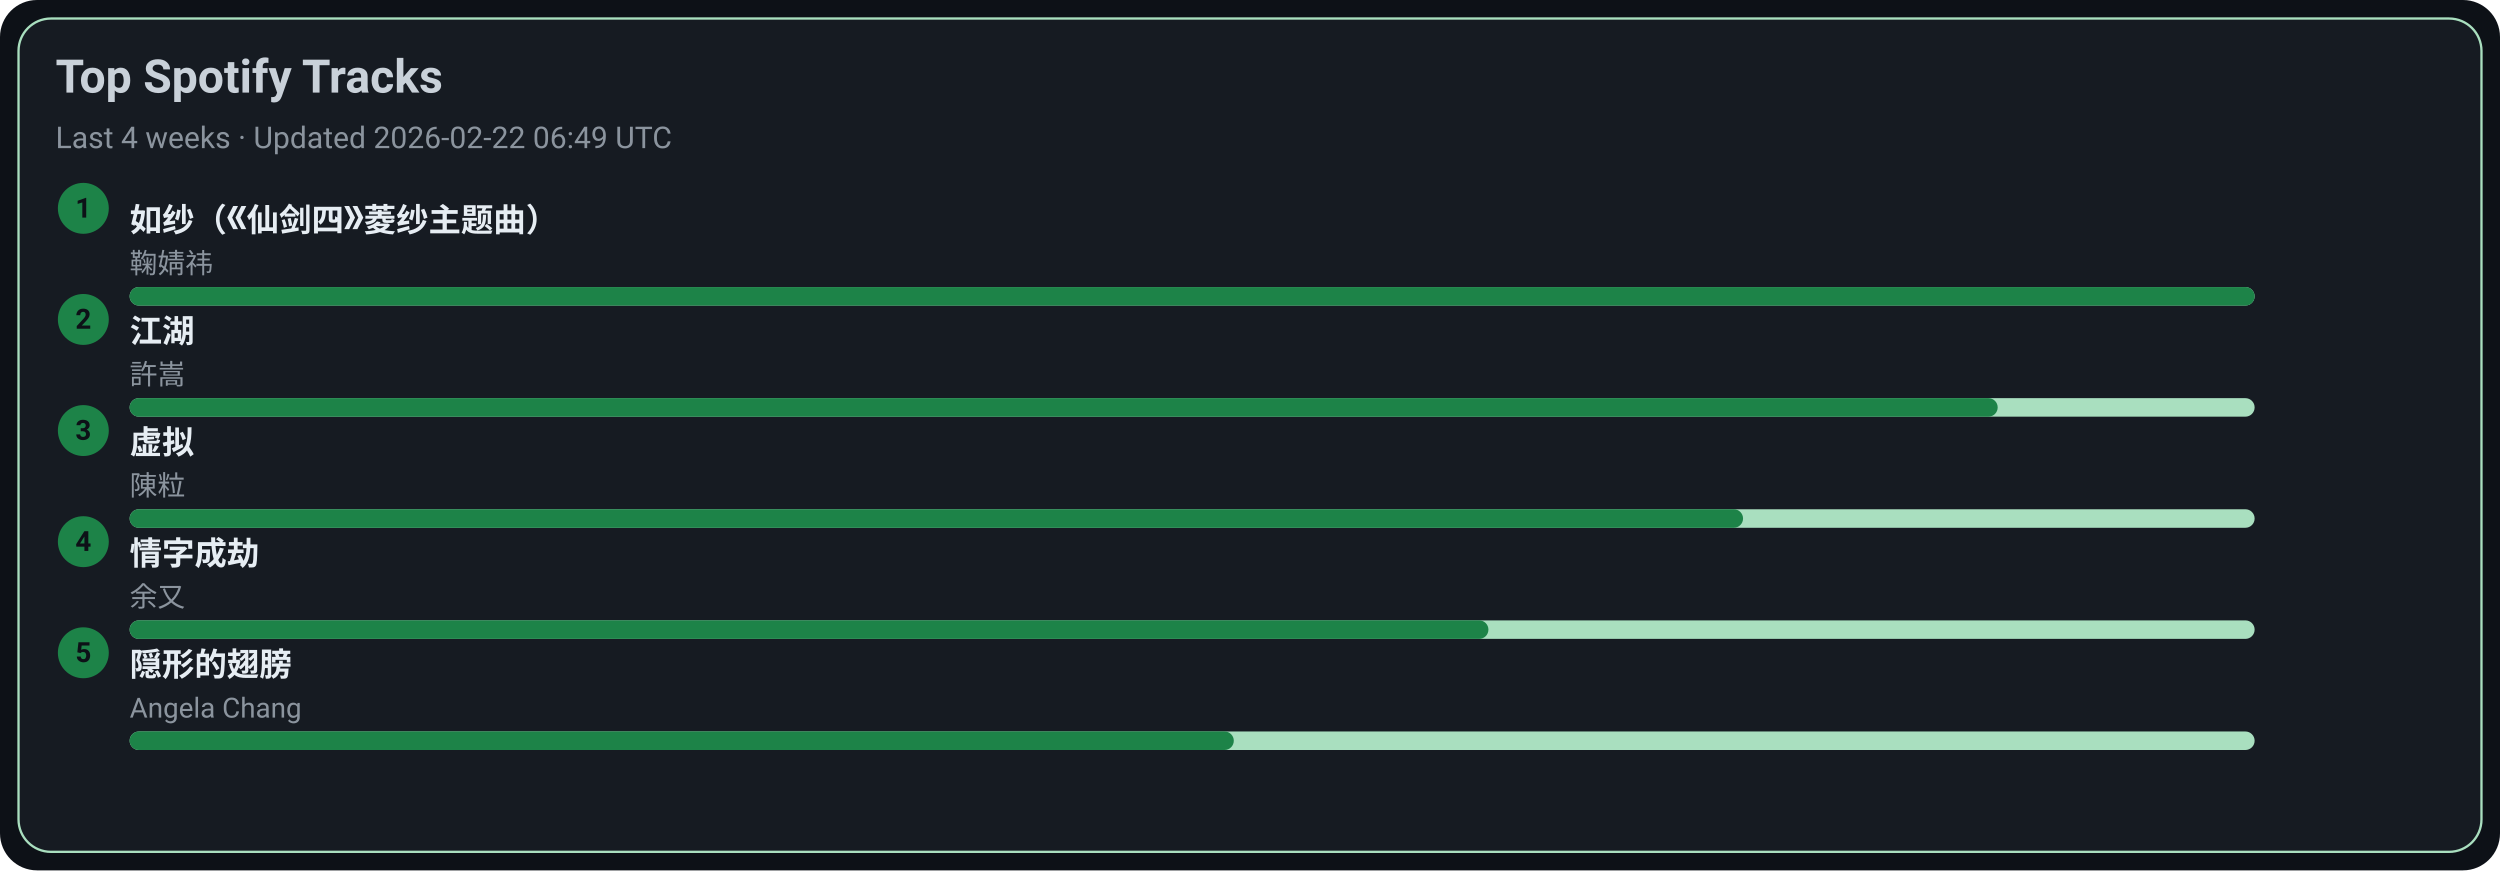
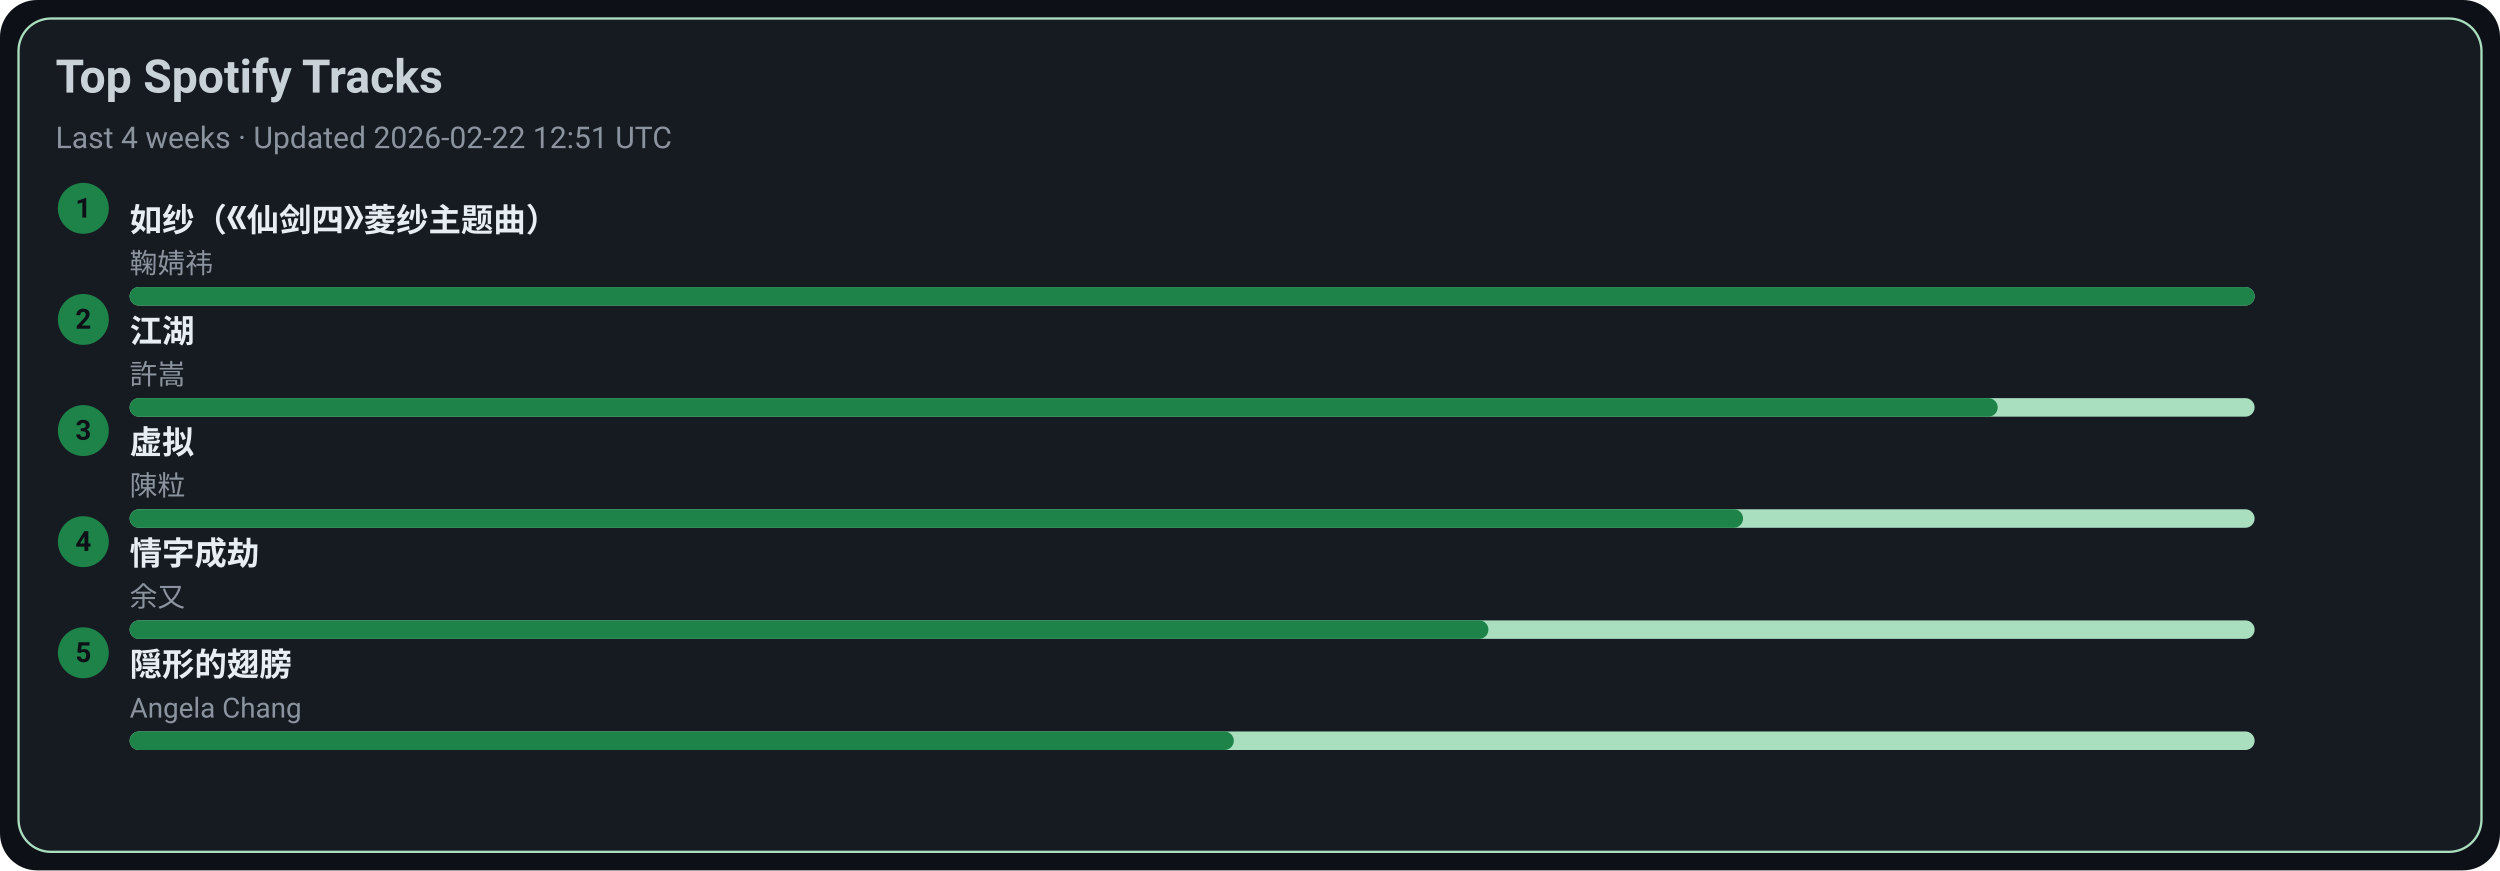
<svg xmlns="http://www.w3.org/2000/svg" width="1080" height="376" viewBox="0 0 1080 376">
  <style>text{font-family:-apple-system,BlinkMacSystemFont,Segoe UI,Roboto,Ubuntu,Helvetica Neue,Arial,Noto Sans,sans-serif}</style>
  <rect width="1080" height="376" rx="16" fill="#0d1117" />
  <rect x="8" y="8" width="1064" height="360" rx="14" fill="#161b22" stroke="#A9DFBF" />
  <text x="24" y="40" font-size="20" fill="#c9d1d9" font-weight="600">Top Spotify Tracks</text>
-   <text x="24" y="64" font-size="13" fill="#8b949e">Last 4 weeks · Updated 2026-02-22 06:49 UTC</text>
+   <text x="24" y="64" font-size="13" fill="#8b949e">Last 4 weeks · Updated 2026-02-22 12:51 UTC</text>
  <circle cx="36" cy="90" r="11" fill="#1D8348" />
  <text x="36" y="94" text-anchor="middle" font-size="12" fill="#0d1117" font-weight="700">1</text>
  <a href="https://open.spotify.com/track/69FUNgvEVkNbHq43lgvdme" target="_blank" rel="noopener noreferrer">
    <text x="56" y="100" font-size="14" fill="#e6edf3" font-weight="600">如纱（《仙剑四》菱纱主题曲）</text>
  </a>
  <text x="56" y="118" font-size="12" fill="#8b949e">鞠婧祎</text>
  <rect x="56" y="124" width="918" height="8" rx="4" fill="#A9DFBF" />
  <rect x="56" y="124" width="918" height="8" rx="4" fill="#1D8348" />
  <circle cx="36" cy="138" r="11" fill="#1D8348" />
  <text x="36" y="142" text-anchor="middle" font-size="12" fill="#0d1117" font-weight="700">2</text>
  <a href="https://open.spotify.com/track/03PCdwqajii1xgp7WIozzC" target="_blank" rel="noopener noreferrer">
    <text x="56" y="148" font-size="14" fill="#e6edf3" font-weight="600">江湖</text>
  </a>
  <text x="56" y="166" font-size="12" fill="#8b949e">許嵩</text>
  <rect x="56" y="172" width="918" height="8" rx="4" fill="#A9DFBF" />
  <rect x="56" y="172" width="807" height="8" rx="4" fill="#1D8348" />
  <circle cx="36" cy="186" r="11" fill="#1D8348" />
  <text x="36" y="190" text-anchor="middle" font-size="12" fill="#0d1117" font-weight="700">3</text>
  <a href="https://open.spotify.com/track/5l9sg05BhpfsdLfRvjGsAf" target="_blank" rel="noopener noreferrer">
    <text x="56" y="196" font-size="14" fill="#e6edf3" font-weight="600">虚拟</text>
  </a>
  <text x="56" y="214" font-size="12" fill="#8b949e">陳粒</text>
  <rect x="56" y="220" width="918" height="8" rx="4" fill="#A9DFBF" />
  <rect x="56" y="220" width="697" height="8" rx="4" fill="#1D8348" />
  <circle cx="36" cy="234" r="11" fill="#1D8348" />
  <text x="36" y="238" text-anchor="middle" font-size="12" fill="#0d1117" font-weight="700">4</text>
  <a href="https://open.spotify.com/track/6PLof7Z5mvbp9im83J4m3m" target="_blank" rel="noopener noreferrer">
    <text x="56" y="244" font-size="14" fill="#e6edf3" font-weight="600">情字成劫</text>
  </a>
  <text x="56" y="262" font-size="12" fill="#8b949e">余又</text>
  <rect x="56" y="268" width="918" height="8" rx="4" fill="#A9DFBF" />
  <rect x="56" y="268" width="587" height="8" rx="4" fill="#1D8348" />
  <circle cx="36" cy="282" r="11" fill="#1D8348" />
  <text x="36" y="286" text-anchor="middle" font-size="12" fill="#0d1117" font-weight="700">5</text>
  <a href="https://open.spotify.com/track/6Tv5ukQ3xK8WHxJgWMM6vM" target="_blank" rel="noopener noreferrer">
    <text x="56" y="292" font-size="14" fill="#e6edf3" font-weight="600">隠形的翅膀</text>
  </a>
  <text x="56" y="310" font-size="12" fill="#8b949e">Angela Chang</text>
  <rect x="56" y="316" width="918" height="8" rx="4" fill="#A9DFBF" />
  <rect x="56" y="316" width="477" height="8" rx="4" fill="#1D8348" />
</svg>
